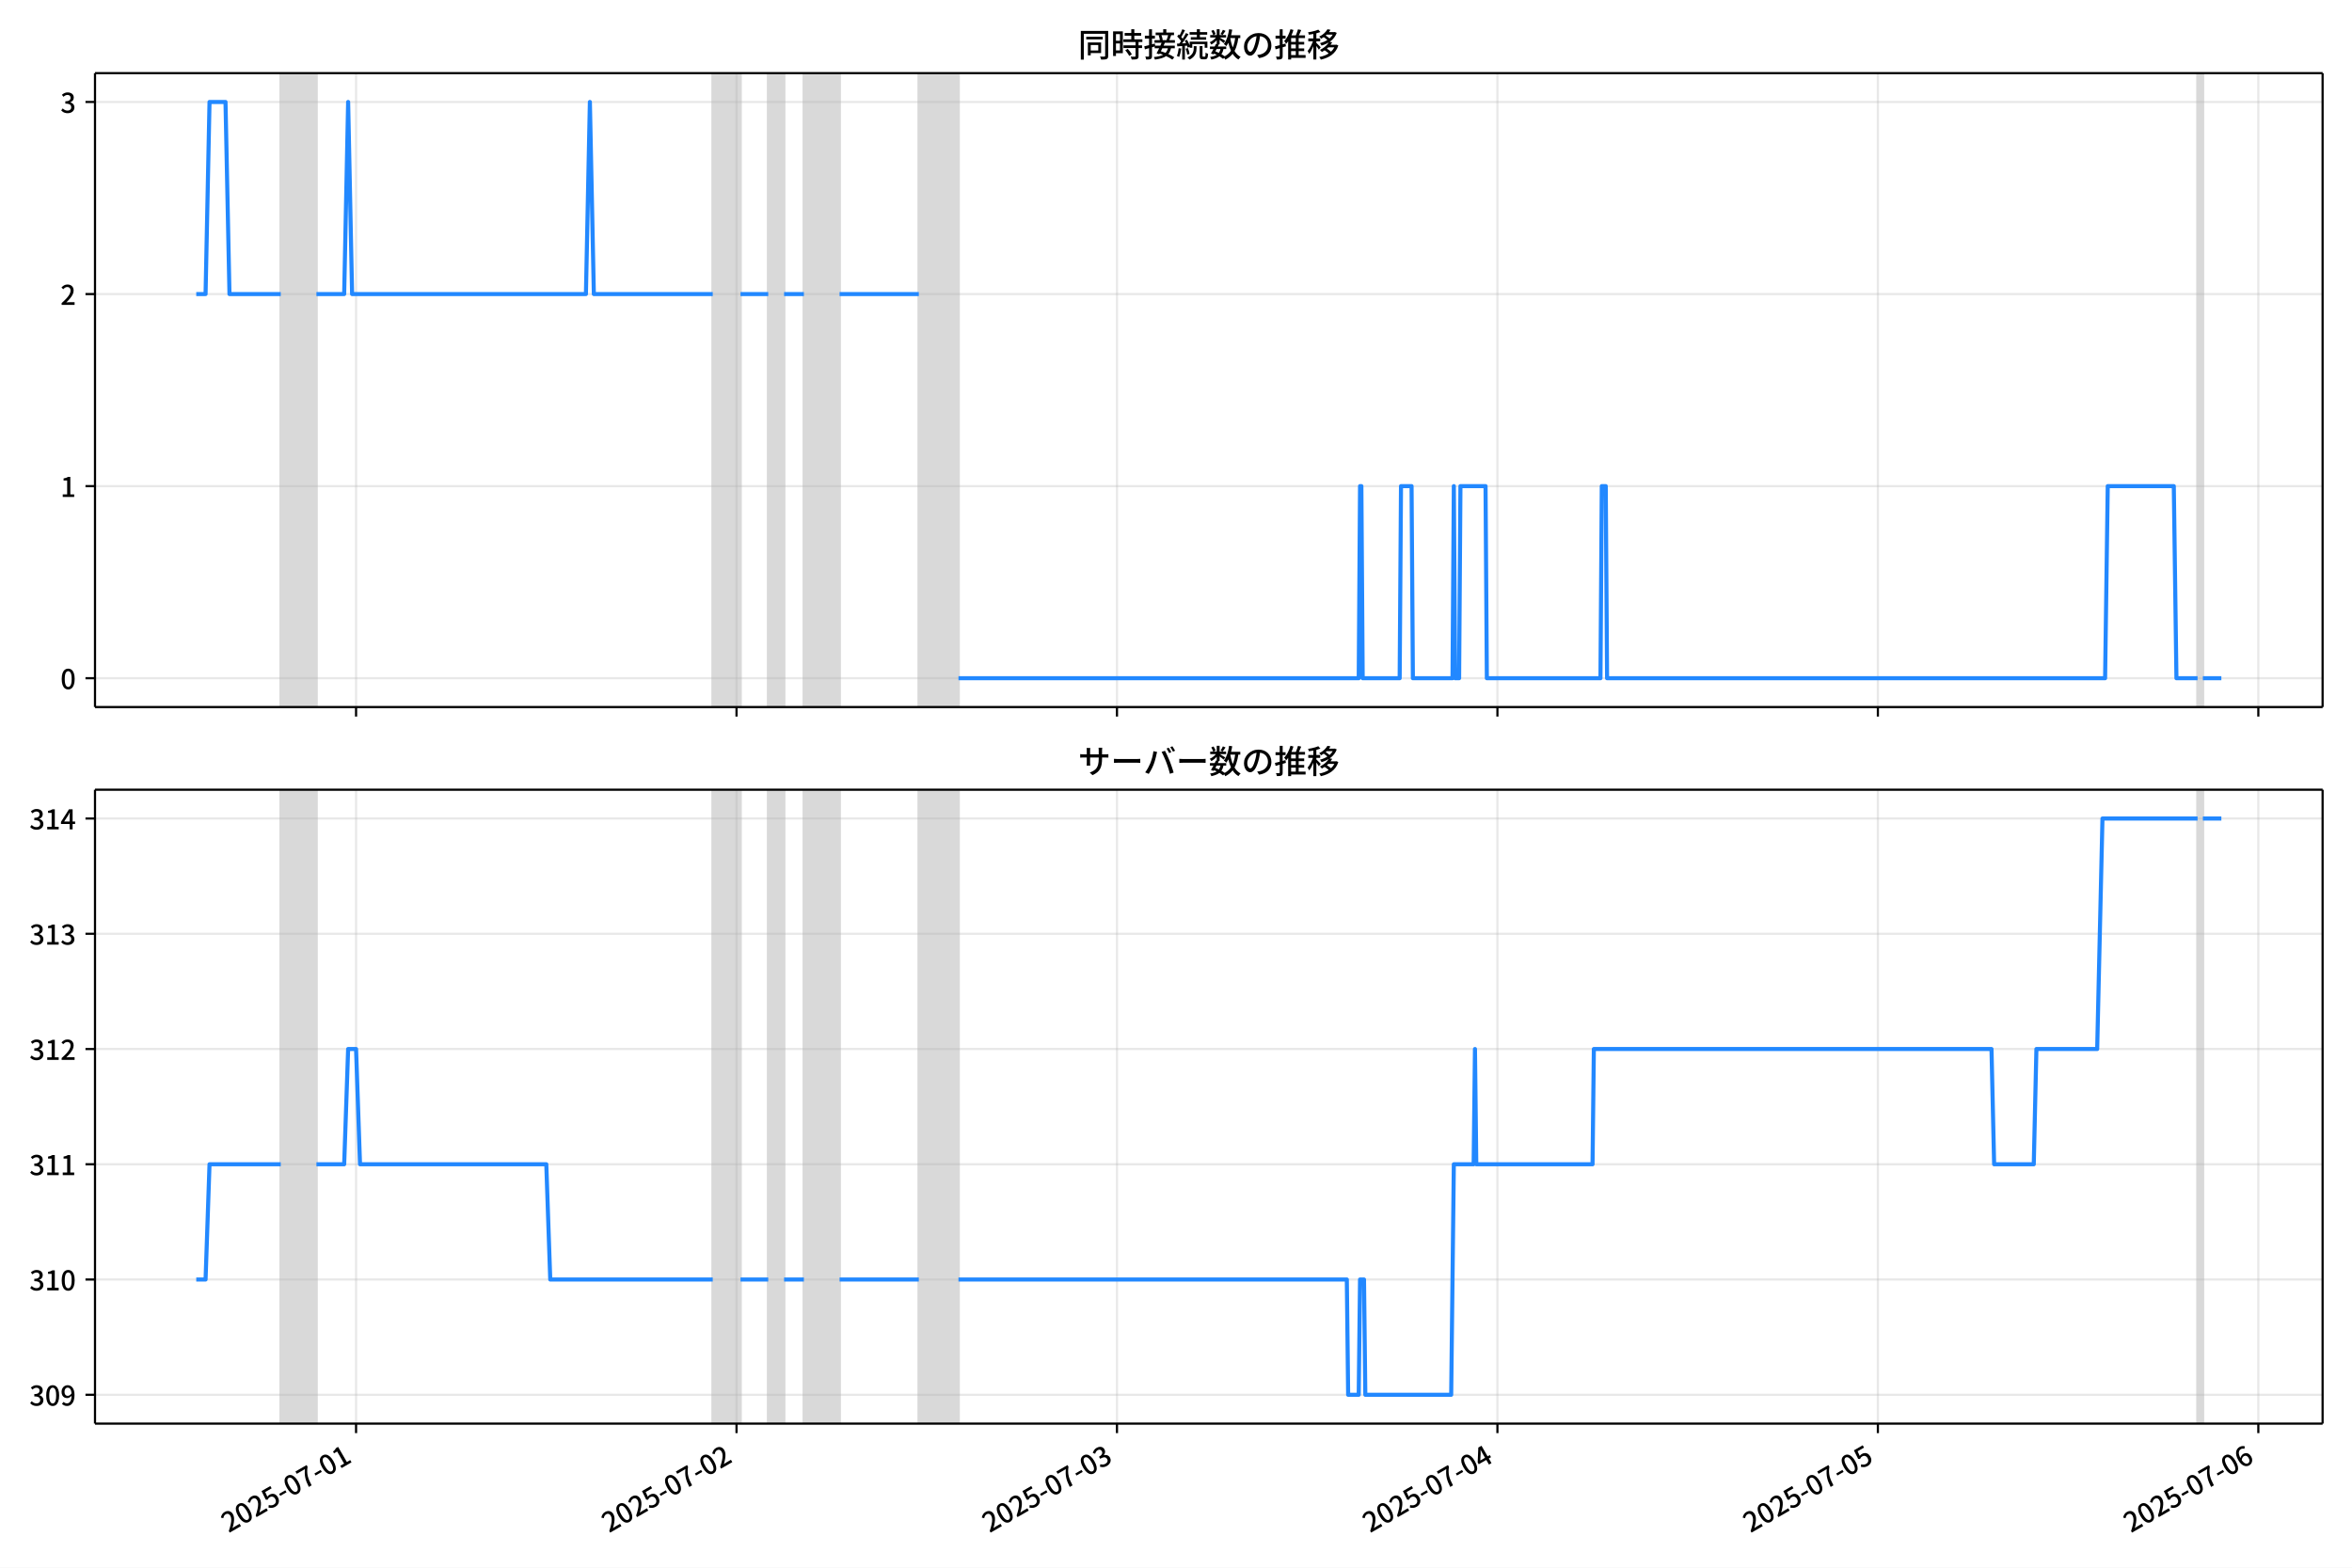
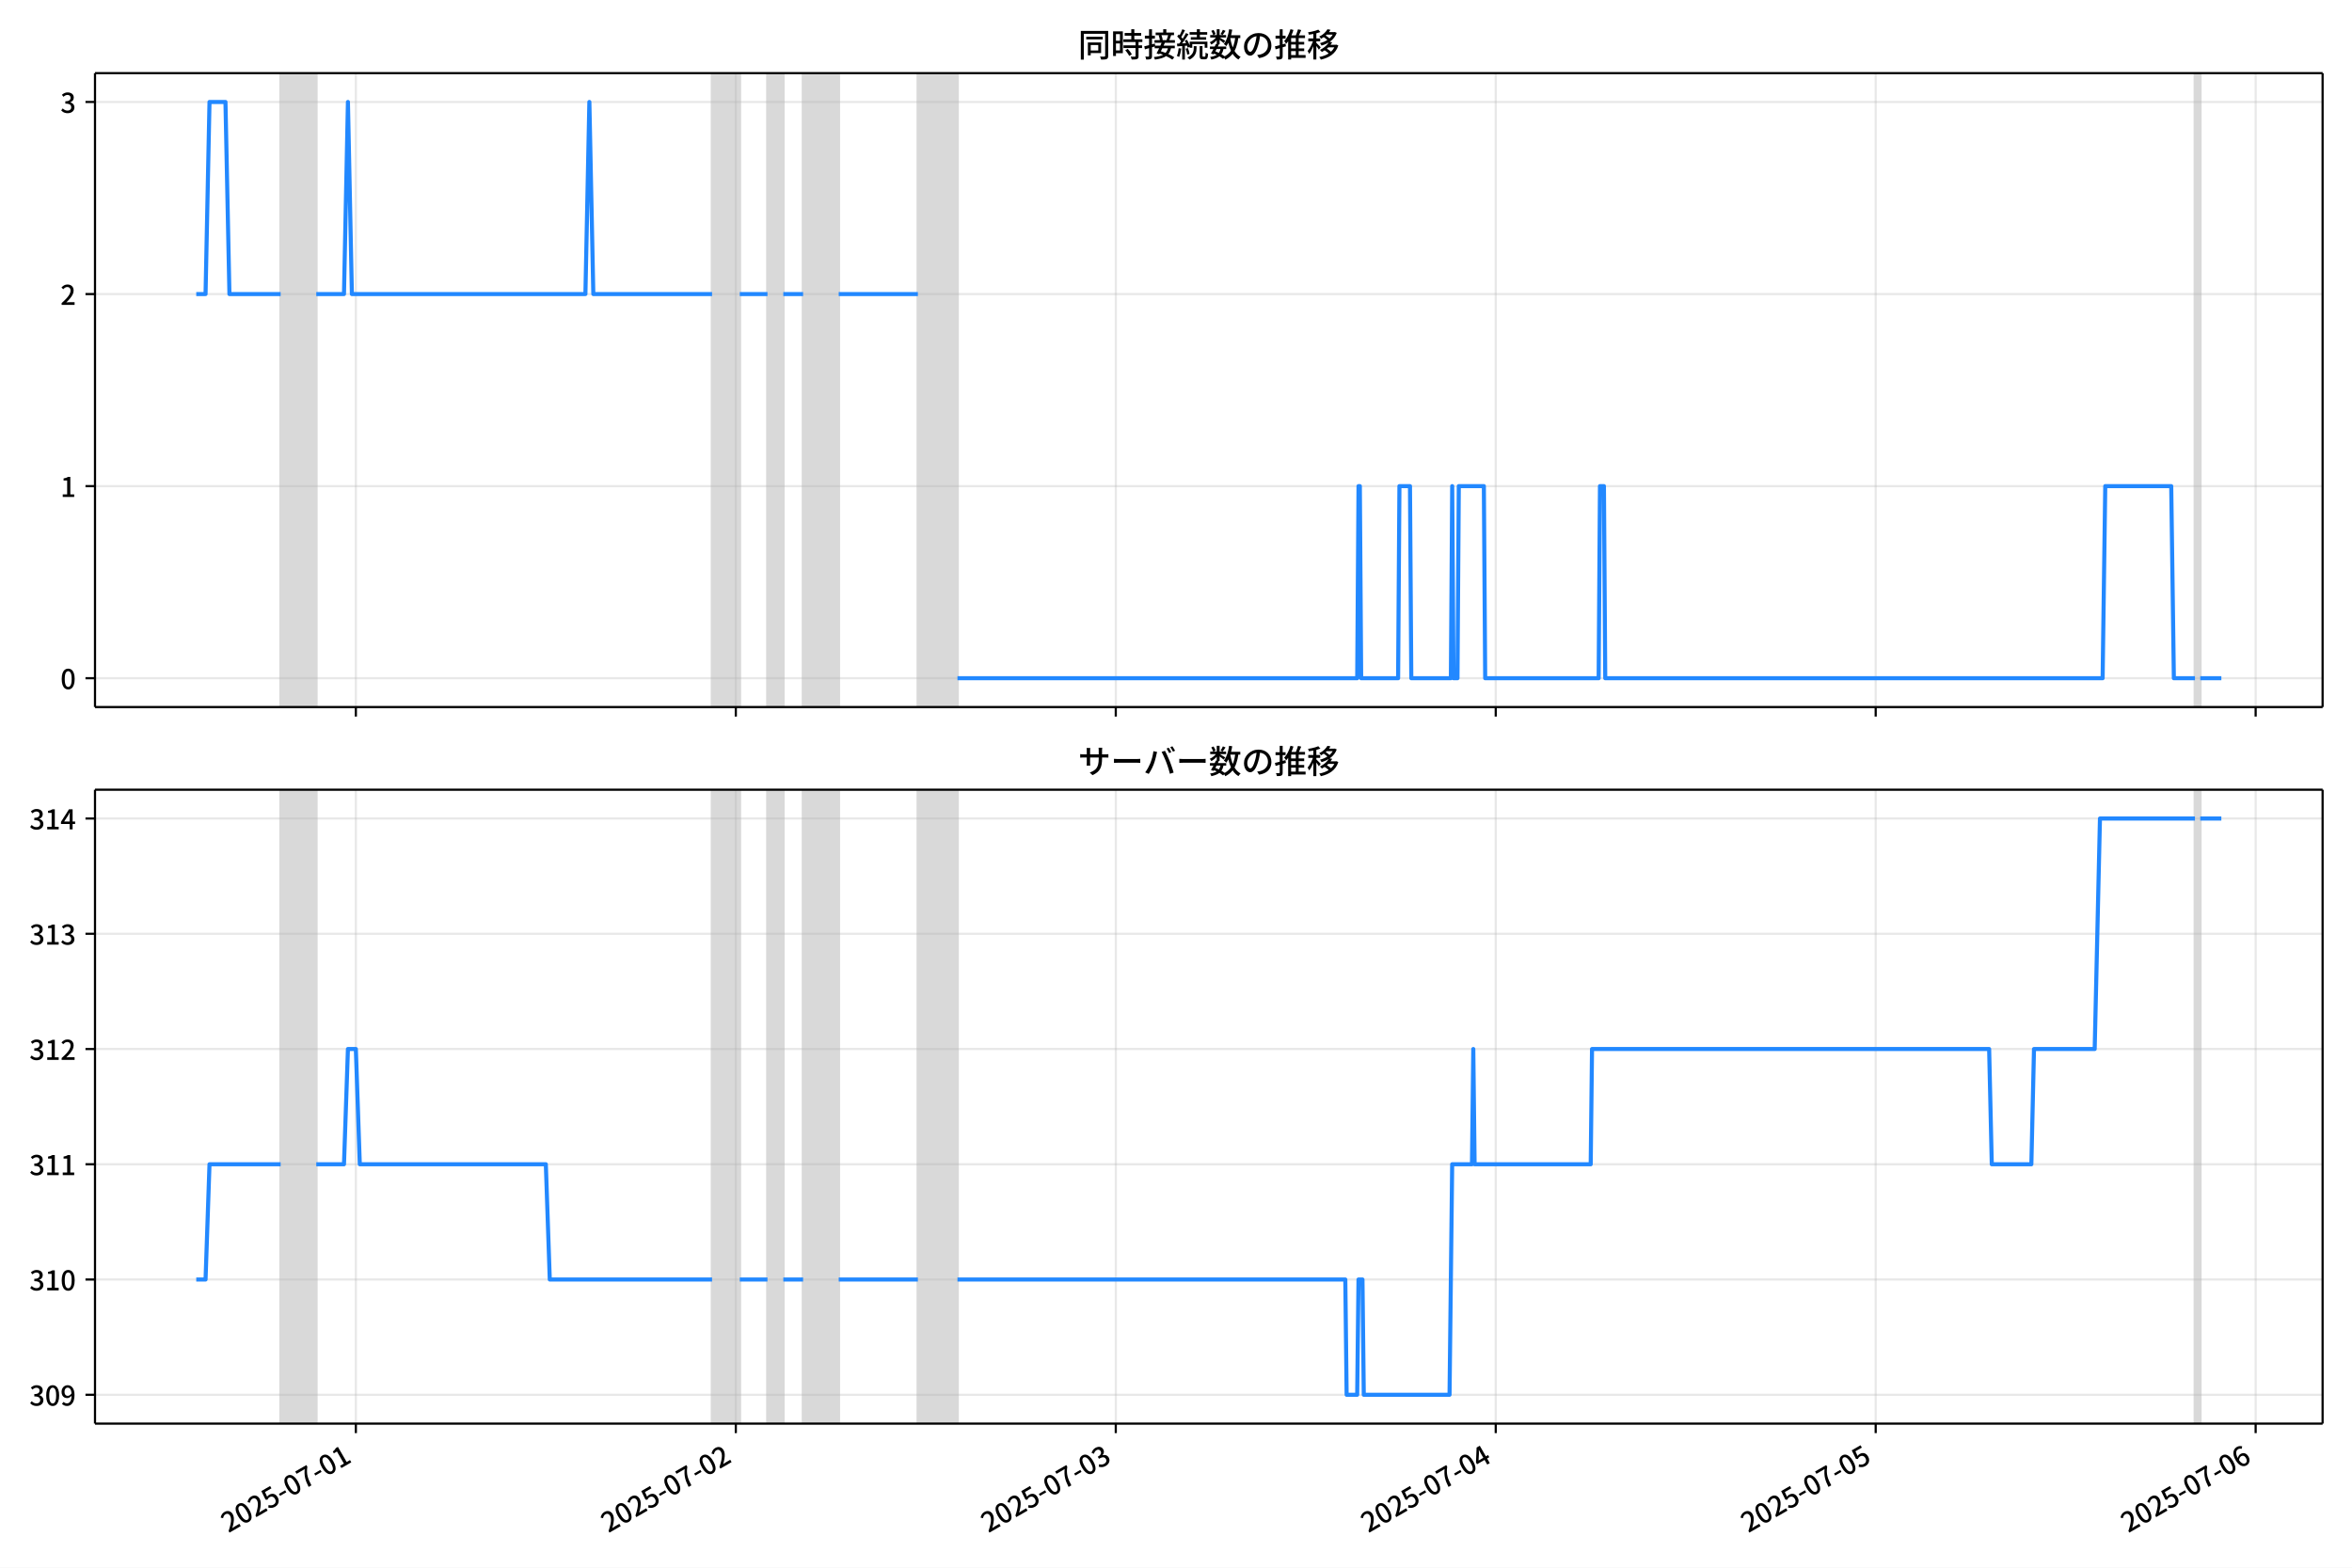
<svg xmlns="http://www.w3.org/2000/svg" xmlns:xlink="http://www.w3.org/1999/xlink" version="1.1" viewBox="0 0 864 576">
  <defs>
    <style type="text/css">*{stroke-linejoin: round; stroke-linecap: butt}</style>
  </defs>
  <g id="z">
    <g id="aa">
      <path d="m0 576h864v-576h-864z" fill="#fff" />
    </g>
    <g id="ab">
      <g id="ac">
        <path d="m34.9 259.78h818.3v-232.9h-818.3z" fill="#fff" />
      </g>
      <g id="ad">
-         <path d="m103.14 259.78h13.102v-232.9h-13.102z" clip-path="url(#c)" fill="#808080" opacity=".3" stroke="#808080" />
+         <path d="m103.1 259.78h13.085v-232.9h-13.085z" clip-path="url(#c)" fill="#808080" opacity=".3" stroke="#808080" />
      </g>
      <g id="ae">
-         <path d="m261.82 259.78h10.191v-232.9h-10.191z" clip-path="url(#c)" fill="#808080" opacity=".3" stroke="#808080" />
+         <path d="m261.58 259.78h10.177v-232.9h-10.177z" clip-path="url(#c)" fill="#808080" opacity=".3" stroke="#808080" />
      </g>
      <g id="af">
-         <path d="m282.2 259.78h5.823v-232.9h-5.823z" clip-path="url(#c)" fill="#808080" opacity=".3" stroke="#808080" />
+         <path d="m281.93 259.78h5.816v-232.9h-5.816z" clip-path="url(#c)" fill="#808080" opacity=".3" stroke="#808080" />
      </g>
      <g id="ag">
-         <path d="m295.31 259.78h13.102v-232.9h-13.102z" clip-path="url(#c)" fill="#808080" opacity=".3" stroke="#808080" />
+         <path d="m295.02 259.78h13.085v-232.9h-13.085z" clip-path="url(#c)" fill="#808080" opacity=".3" stroke="#808080" />
      </g>
      <g id="ah">
-         <path d="m337.53 259.78h14.558v-232.9h-14.558z" clip-path="url(#c)" fill="#808080" opacity=".3" stroke="#808080" />
+         <path d="m337.18 259.78h14.539v-232.9h-14.539z" clip-path="url(#c)" fill="#808080" opacity=".3" stroke="#808080" />
      </g>
      <g id="ai">
-         <path d="m807.27 259.78h1.941v-232.9h-1.941z" clip-path="url(#c)" fill="#808080" opacity=".3" stroke="#808080" />
+         <path d="m806.31 259.78h1.939v-232.9h-1.939z" clip-path="url(#c)" fill="#808080" opacity=".3" stroke="#808080" />
      </g>
      <g id="aj">
        <g id="ak">
          <g id="al">
-             <path d="m130.8 259.78v-232.9" clip-path="url(#c)" fill="none" stroke="#b0b0b0" stroke-linecap="square" stroke-opacity=".3" stroke-width=".8" />
+             <path d="m130.72 259.78v-232.9" clip-path="url(#c)" fill="none" stroke="#b0b0b0" stroke-linecap="square" stroke-opacity=".3" stroke-width=".8" />
          </g>
          <g id="am">
            <defs>
              <path id="e" d="m0 0v3.5" stroke="#000" stroke-width=".8" />
            </defs>
-             <use x="130.799" y="259.778" stroke="#000000" stroke-width=".8" xlink:href="#e" />
+             <use x="130.722" y="259.778" stroke="#000000" stroke-width=".8" xlink:href="#e" />
          </g>
        </g>
        <g id="an">
          <g id="ao">
-             <path d="m270.56 259.78v-232.9" clip-path="url(#c)" fill="none" stroke="#b0b0b0" stroke-linecap="square" stroke-opacity=".3" stroke-width=".8" />
+             <path d="m270.3 259.78v-232.9" clip-path="url(#c)" fill="none" stroke="#b0b0b0" stroke-linecap="square" stroke-opacity=".3" stroke-width=".8" />
          </g>
          <g id="ap">
-             <use x="270.558" y="259.778" stroke="#000000" stroke-width=".8" xlink:href="#e" />
+             <use x="270.299" y="259.778" stroke="#000000" stroke-width=".8" xlink:href="#e" />
          </g>
        </g>
        <g id="aq">
          <g id="ar">
-             <path d="m410.32 259.78v-232.9" clip-path="url(#c)" fill="none" stroke="#b0b0b0" stroke-linecap="square" stroke-opacity=".3" stroke-width=".8" />
+             <path d="m409.88 259.78v-232.9" clip-path="url(#c)" fill="none" stroke="#b0b0b0" stroke-linecap="square" stroke-opacity=".3" stroke-width=".8" />
          </g>
          <g id="as">
-             <use x="410.316" y="259.778" stroke="#000000" stroke-width=".8" xlink:href="#e" />
+             <use x="409.876" y="259.778" stroke="#000000" stroke-width=".8" xlink:href="#e" />
          </g>
        </g>
        <g id="at">
          <g id="au">
-             <path d="m550.07 259.78v-232.9" clip-path="url(#c)" fill="none" stroke="#b0b0b0" stroke-linecap="square" stroke-opacity=".3" stroke-width=".8" />
+             <path d="m549.45 259.78v-232.9" clip-path="url(#c)" fill="none" stroke="#b0b0b0" stroke-linecap="square" stroke-opacity=".3" stroke-width=".8" />
          </g>
          <g id="av">
-             <use x="550.075" y="259.778" stroke="#000000" stroke-width=".8" xlink:href="#e" />
+             <use x="549.452" y="259.778" stroke="#000000" stroke-width=".8" xlink:href="#e" />
          </g>
        </g>
        <g id="aw">
          <g id="ax">
-             <path d="m689.83 259.78v-232.9" clip-path="url(#c)" fill="none" stroke="#b0b0b0" stroke-linecap="square" stroke-opacity=".3" stroke-width=".8" />
+             <path d="m689.03 259.78v-232.9" clip-path="url(#c)" fill="none" stroke="#b0b0b0" stroke-linecap="square" stroke-opacity=".3" stroke-width=".8" />
          </g>
          <g id="ay">
-             <use x="689.834" y="259.778" stroke="#000000" stroke-width=".8" xlink:href="#e" />
+             <use x="689.029" y="259.778" stroke="#000000" stroke-width=".8" xlink:href="#e" />
          </g>
        </g>
        <g id="az">
          <g id="ba">
-             <path d="m829.59 259.78v-232.9" clip-path="url(#c)" fill="none" stroke="#b0b0b0" stroke-linecap="square" stroke-opacity=".3" stroke-width=".8" />
+             <path d="m828.61 259.78v-232.9" clip-path="url(#c)" fill="none" stroke="#b0b0b0" stroke-linecap="square" stroke-opacity=".3" stroke-width=".8" />
          </g>
          <g id="bb">
-             <use x="829.592" y="259.778" stroke="#000000" stroke-width=".8" xlink:href="#e" />
+             <use x="828.605" y="259.778" stroke="#000000" stroke-width=".8" xlink:href="#e" />
          </g>
        </g>
      </g>
      <g id="bc">
        <g id="bd">
          <g id="be">
            <path d="m34.9 249.19h818.3" clip-path="url(#c)" fill="none" stroke="#b0b0b0" stroke-linecap="square" stroke-opacity=".3" stroke-width=".8" />
          </g>
          <g id="bf">
            <defs>
              <path id="g" d="m0 0h-3.5" stroke="#000" stroke-width=".8" />
            </defs>
            <use x="34.9" y="249.191" stroke="#000000" stroke-width=".8" xlink:href="#g" />
          </g>
          <g id="bg">
            <g transform="translate(22.2 253.18) scale(.1 -.1)">
              <defs>
                <path id="a" transform="scale(.015625)" d="m1830-90q-460 0-806 275-346 276-535 823-188 547-188 1366 0 820 188 1357 189 538 535 803 346 266 806 266 461 0 800-269 340-269 528-803 189-534 189-1354 0-819-189-1366-188-547-528-823-339-275-800-275zm0 589q237 0 422 185 186 186 288 599 103 413 103 1091 0 679-103 1082-102 403-288 582-185 180-422 180-236 0-422-180-186-179-292-582-105-403-105-1082 0-678 105-1091 106-413 292-599 186-185 422-185z" />
              </defs>
              <use xlink:href="#a" />
            </g>
          </g>
        </g>
        <g id="bh">
          <g id="bi">
            <path d="m34.9 178.62h818.3" clip-path="url(#c)" fill="none" stroke="#b0b0b0" stroke-linecap="square" stroke-opacity=".3" stroke-width=".8" />
          </g>
          <g id="bj">
            <use x="34.9" y="178.616" stroke="#000000" stroke-width=".8" xlink:href="#g" />
          </g>
          <g id="bk">
            <g transform="translate(22.2 182.6) scale(.1 -.1)">
              <defs>
                <path id="i" transform="scale(.015625)" d="m544 0v608h1037v3277h-845v467q333 58 579 147 247 90 451 218h557v-4109h915v-608h-2694z" />
              </defs>
              <use xlink:href="#i" />
            </g>
          </g>
        </g>
        <g id="bl">
          <g id="bm">
            <path d="m34.9 108.04h818.3" clip-path="url(#c)" fill="none" stroke="#b0b0b0" stroke-linecap="square" stroke-opacity=".3" stroke-width=".8" />
          </g>
          <g id="bn">
            <use x="34.9" y="108.041" stroke="#000000" stroke-width=".8" xlink:href="#g" />
          </g>
          <g id="bo">
            <g transform="translate(22.2 112.03) scale(.1 -.1)">
              <defs>
                <path id="d" transform="scale(.015625)" d="m282 0v429q697 621 1164 1136 468 515 701 956 234 442 234 826 0 256-87 451-86 196-262 301-176 106-445 106-275 0-506-151-230-150-422-368l-416 410q301 333 637 518 336 186 803 186 429 0 749-176t496-493 176-745q0-455-224-919t-615-935q-390-470-889-950 186 20 394 36t374 16h1184v-634h-3046z" />
              </defs>
              <use xlink:href="#d" />
            </g>
          </g>
        </g>
        <g id="bp">
          <g id="bq">
            <path d="m34.9 37.466h818.3" clip-path="url(#c)" fill="none" stroke="#b0b0b0" stroke-linecap="square" stroke-opacity=".3" stroke-width=".8" />
          </g>
          <g id="br">
            <use x="34.9" y="37.466" stroke="#000000" stroke-width=".8" xlink:href="#g" />
          </g>
          <g id="bs">
            <g transform="translate(22.2 41.451) scale(.1 -.1)">
              <defs>
                <path id="h" transform="scale(.015625)" d="m1715-90q-371 0-656 90t-503 240q-217 150-377 323l359 474q211-205 479-359 269-153 634-153 269 0 467 92 199 93 311 266t112 423q0 256-125 451t-429 300q-304 106-835 106v551q467 0 732 105 266 106 384 291 119 186 119 423 0 307-192 489-192 183-531 183-269 0-503-119-233-118-438-316l-384 460q282 256 614 413 333 157 737 157 422 0 748-144 327-144 512-413 186-269 186-659 0-403-221-685-221-281-592-422v-26q269-70 490-227t349-400 128-557q0-422-215-726-214-304-573-468-358-163-787-163z" />
              </defs>
              <use xlink:href="#h" />
            </g>
          </g>
        </g>
      </g>
      <g id="bt">
-         <path d="m72.095 108.04h3.418l1.453-70.575h5.872l1.459 70.575h18.842m13.102 0h10.191l1.456-70.575 1.456 70.575h85.893l1.456-70.575 1.456 70.575h43.675m10.191 0h10.191m5.823 0h7.279m13.102 0h29.116m14.558 141.15h147.04l.485-70.575h.485l.485 70.575h13.588l.485-70.575h3.882l.485 70.575h14.558l.485-70.575.485 70.575h1.456l.485-70.575h9.22l.485 70.575h41.733l.485-70.575h1.456l.485 70.575h182.95l.971-70.575h24.264l.971 70.575h7.764m1.941 0h6.794v0" clip-path="url(#c)" fill="none" stroke="#28f" stroke-linecap="square" stroke-width="1.5" />
+         <path d="m72.095 108.04h3.413l1.451-70.575h5.864l1.457 70.575h18.817m13.085 0h10.177l1.454-70.575 1.454 70.575h85.781l1.454-70.575 1.454 70.575h43.618m10.177 0h10.177m5.816 0h7.27m13.085 0h29.078m14.539 141.15h146.85l.485-70.575h.485l.485 70.575h13.57l.485-70.575h3.877l.485 70.575h14.539l.485-70.575.485 70.575h1.454l.485-70.575h9.208l.485 70.575h41.679l.485-70.575h1.454l.485 70.575h182.71l.969-70.575h24.232l.969 70.575h7.754m1.939 0h7.754v0" clip-path="url(#c)" fill="none" stroke="#28f" stroke-linecap="square" stroke-width="1.5" />
      </g>
      <g id="bu">
        <path d="m34.9 259.78v-232.9" fill="none" stroke="#000" stroke-linecap="square" stroke-width=".8" />
      </g>
      <g id="bv">
        <path d="m853.2 259.78v-232.9" fill="none" stroke="#000" stroke-linecap="square" stroke-width=".8" />
      </g>
      <g id="bw">
        <path d="m34.9 259.78h818.3" fill="none" stroke="#000" stroke-linecap="square" stroke-width=".8" />
      </g>
      <g id="bx">
        <path d="m34.9 26.88h818.3" fill="none" stroke="#000" stroke-linecap="square" stroke-width=".8" />
      </g>
      <g id="by">
        <g transform="translate(396.05 20.88) scale(.12 -.12)">
          <defs>
            <path id="u" transform="scale(.015625)" d="m1587 3936h3232v-518h-3232v518zm320-1114h557v-2534h-557v2534zm301 0h2291v-2086h-2291v512h1734v1069h-1734v505zm-1683 2260h5113v-570h-4524v-5056h-589v5626zm4768 0h595v-4896q0-250-67-397t-227-218q-160-77-426-96t-675-19q-13 83-45 192t-77 218q-45 108-89 185 281-13 527-13 247 0 330 0 83 7 118 42 36 35 36 112v4890z" />
            <path id="s" transform="scale(.015625)" d="m2714 4672h3238v-525h-3238v525zm-244-1235h3712v-538h-3712v538zm20-1184h3635v-531h-3635v531zm1523 3155h595v-2310h-595v2310zm832-2451h589v-2823q0-230-61-364-61-135-227-199-167-70-423-86t-633-16q-20 121-78 285-57 163-121 284 275-6 509-9t310-3q77 6 106 28 29 23 29 93v2810zm-2023-1677 487 282q153-160 313-352t294-381q135-189 206-343l-519-313q-64 153-189 348-124 196-278 394-154 199-314 365zm-2086 3718h1619v-4281h-1619v544h1056v3187h-1056v550zm32-1843h1293v-537h-1293v537zm-320 1843h563v-4832h-563v4832z" />
            <path id="t" transform="scale(.015625)" d="m3866 5408h614v-870h-614v870zm-1479-653h3597v-518h-3597v518zm-230-1485h4e3v-518h-4e3v518zm825 922 519 102q64-160 121-342 58-182 96-352 39-170 45-304l-544-128q-6 134-42 313-35 180-83 365-48 186-112 346zm1856 109 589-71q-96-275-202-557-105-281-195-486l-518 77q58 147 122 329 64 183 118 372t86 336zm-2643-2106h3943v-518h-3943v518zm1408 685 602-115q-167-371-362-784t-390-797-362-685l-525 179q160 288 346 666t368 784 323 752zm-659-2157 358 403q352-102 733-240 381-137 752-304 371-166 697-336 327-169 558-329l-384-461q-218 160-532 336-313 176-685 345-371 170-755 323-384 154-742 263zm1894 1114 583-71q-122-550-353-944-230-393-604-662t-922-435q-547-167-1296-269-25 128-93 269-67 141-137 230 678 64 1168 192t819 349q330 221 531 550 202 330 304 791zm-4684 217q396 90 953 240 557 151 1120 311l77-544q-525-154-1053-311-528-156-963-284l-134 588zm121 2093h1965v-563h-1965v563zm819 1248h576v-5229q0-236-51-374t-192-208q-141-77-355-99-214-23-541-16-13 115-64 288t-109 294q205-6 381-6t234 0q64 0 92 28 29 29 29 93v5229z" />
            <path id="r" transform="scale(.015625)" d="m4058 5408h595v-1798h-595v1798zm-1415-563h3443v-499h-3443v499zm231-992h3008v-499h-3008v499zm-224-877h3475v-1203h-531v729h-2432v-729h-512v1203zm1964-877h551v-1881q0-122 22-157 23-35 106-35 25 0 92 0 68 0 135 0t99 0q51 0 83 54t45 224 19 515q90-70 234-131t259-93q-19-429-83-662-64-234-183-326-118-93-316-93-39 0-103 0t-134 0-138 0q-67 0-99 0-237 0-365 64t-176 218q-48 153-48 422v1881zm-1164-6h550v-455q0-243-48-528-48-284-186-579-137-294-409-572-272-279-727-503-70 90-192 208-121 118-230 195 416 205 665 438 250 234 371 474 122 240 164 467 42 228 42 413v442zm-2240 3309 524-192q-121-244-259-503-137-259-275-496t-259-416l-410 173q122 186 246 438 125 253 240 515 116 263 193 481zm716-743 500-230q-224-359-496-756-272-396-548-764-275-368-518-650l-358 205q179 211 377 483 199 272 387 569 189 298 358 592 170 295 298 551zm-1721-665 307 403q166-154 339-340 173-185 320-364t224-327l-326-460q-77 160-218 348-141 189-314 384-172 196-332 356zm1485-832 435 179q128-211 249-458 122-246 215-474 93-227 137-412l-473-211q-32 185-119 422-86 237-201 486-115 250-243 468zm-1530-583q422 26 998 54 576 29 1184 68l7-499q-570-45-1127-84-556-38-992-70l-70 531zm1702-992 436 135q121-276 214-596t118-556l-454-148q-26 237-112 563-86 327-202 602zm-1363 109 499-83q-57-455-163-897-105-441-253-748-51 32-134 73-83 42-170 83-86 42-144 62 148 294 234 697t131 813zm691 627h525v-2861h-525v2861z" />
            <path id="m" transform="scale(.015625)" d="m224 2022h3187v-499h-3187v499zm51 2247h3111v-487h-3111v487zm1127-1735 563-121q-154-320-333-672t-352-679q-173-326-326-582l-532 173q148 243 324 566t345 669q170 346 311 646zm934-832 563-64q-89-480-262-838t-461-614-701-432-976-298q-25 128-99 269t-157 237q659 102 1085 303 426 202 666 554t342 883zm422 3597 519-211q-147-218-298-436-150-217-278-377l-403 186q121 173 252 413 132 240 208 425zm-1203 109h563v-2957h-563v2957zm-1075-320 448 186q134-192 246-420 112-227 157-393l-467-211q-38 172-147 406t-237 432zm1094-1050 397-236q-160-263-400-529-240-265-519-489-278-224-553-378-51 103-141 237-89 135-179 218 269 109 534 294 266 186 493 416 228 231 368 467zm487-204q83-45 246-145 163-99 352-211t346-211 221-150l-327-423q-83 77-230 198-147 122-317 253-170 132-327 250-156 119-259 189l295 250zm1798 396h2311v-556h-2311v556zm115 1178 615-90q-103-640-263-1235t-384-1101q-224-505-512-889-44 57-134 134t-186 157-166 125q275 339 473 796 199 458 340 995 141 538 217 1108zm1223-1510 614-58q-147-1101-445-1940-297-838-813-1443-515-604-1321-1014-26 71-90 177-64 105-134 208-70 102-128 159 742 346 1212 880 471 535 730 1290 260 755 375 1741zm-1005-135q134-851 387-1597 253-745 659-1305 407-560 1002-874-70-57-154-150-83-93-154-189-70-96-121-179-633 371-1056 988-422 618-688 1434-265 816-425 1783l550 89zm-3309-3065 327 416q377-148 754-330 378-182 701-378 324-195 548-368l-416-435q-211 179-519 378-307 198-666 383-358 186-729 334z" />
            <path id="q" transform="scale(.015625)" d="m3686 4378q-64-493-163-1041-99-547-265-1084-192-653-432-1104t-522-688-595-237q-320 0-596 221-275 221-448 621-172 400-172 931 0 537 220 1017 221 480 611 851 391 372 909 583 519 211 1121 211 576 0 1040-186 464-185 793-515 330-329 502-771 173-441 173-941 0-672-278-1194-278-521-816-851-538-329-1318-444l-378 601q166 20 307 42t263 48q307 70 585 217 279 148 496 375 218 227 342 534 125 308 125 692t-122 713q-121 330-358 573-236 243-582 380-346 138-781 138-525 0-935-186-409-185-694-489-284-304-432-656-147-352-147-678 0-365 89-605 90-240 224-355 135-115 276-115t288 144 297 457q151 314 298 800 147 461 246 982 100 522 145 1021l684-12z" />
            <path id="n" transform="scale(.015625)" d="m2995 2925h2893v-519h-2893v519zm0-1280h2893v-519h-2893v519zm-64-1299h3232v-557h-3232v557zm1312 3577h563v-3763h-563v3763zm429 1466 634-141q-154-390-340-794-185-403-339-684l-512 140q103 199 208 458 106 259 195 528 90 269 154 493zm-1472 25 582-147q-153-518-371-1018-217-499-483-931t-573-758q-38 64-109 160-70 96-147 198-77 103-141 160 416 416 733 1034t509 1302zm128-1203h2720v-537h-2720v-4205h-582v4422l313 320h269zm-3174-2157q396 90 953 240 557 151 1120 311l77-544q-525-154-1053-311-528-156-963-284l-134 588zm121 2093h1965v-563h-1965v563zm819 1248h576v-5229q0-236-51-374t-192-208q-141-77-355-99-214-23-541-16-13 115-64 288t-109 294q205-6 381-6t234 0q64 0 92 28 29 29 29 93v5229z" />
            <path id="l" transform="scale(.015625)" d="m4051 5402 595-109q-281-493-729-941t-1107-806q-39 64-106 144t-141 153q-73 74-137 119 608 288 1011 678t614 762zm-77-557h1511v-493h-1863l352 493zm1293 0h109l109 25 384-179q-192-505-496-905t-695-701q-390-301-845-519-454-217-947-358-44 109-137 253t-176 227q448 109 867 294 419 186 777 445 359 259 631 592t419 730v96zm-1990-954 377 307q167-96 336-218 170-121 320-249 151-128 247-237l-397-332q-90 108-237 236t-317 259q-169 132-329 234zm1107-934 595-109q-307-538-803-1031-496-492-1232-876-38 64-102 144t-138 156q-74 77-138 116 455 217 807 483t604 554q253 288 407 563zm-90-589h1460v-506h-1818l358 506zm1268 0h121l109 26 384-167q-192-614-531-1075t-787-794q-448-332-983-553-534-221-1129-355-45 115-132 269-86 153-176 249 551 96 1043 285 493 189 903 473 410 285 714 669t464 883v90zm-2132-1056 410 339q186-102 384-237 198-134 371-275t282-269l-435-371q-103 128-270 272-166 144-361 288t-381 253zm-2150 3533h589v-5376h-589v5376zm-992-1242h2336v-569h-2336v569zm1024-224 365-160q-96-339-231-707-134-368-291-727-157-358-336-672-179-313-365-537-44 128-134 291t-160 272q173 192 339 457 167 266 323 570 157 304 282 618t208 595zm941 1946 416-467q-314-122-695-221-380-99-784-173-403-74-780-131-20 102-71 236-51 135-102 231 358 58 732 138 375 80 711 179t573 208zm-397-2579q58-45 179-170 122-125 266-266 144-140 259-265t160-183l-352-473q-58 102-157 255-99 154-218 317-118 164-227 311-108 147-185 237l275 237z" />
          </defs>
          <use xlink:href="#u" />
          <use transform="translate(100)" xlink:href="#s" />
          <use transform="translate(200)" xlink:href="#t" />
          <use transform="translate(300)" xlink:href="#r" />
          <use transform="translate(400)" xlink:href="#m" />
          <use transform="translate(500)" xlink:href="#q" />
          <use transform="translate(600)" xlink:href="#n" />
          <use transform="translate(700)" xlink:href="#l" />
        </g>
      </g>
    </g>
    <g id="bz">
      <g id="ca">
        <path d="m34.9 523.06h818.3v-232.9h-818.3z" fill="#fff" />
      </g>
      <g id="cb">
-         <path d="m103.14 523.06h13.102v-232.9h-13.102z" clip-path="url(#b)" fill="#808080" opacity=".3" stroke="#808080" />
+         <path d="m103.1 523.06h13.085v-232.9h-13.085z" clip-path="url(#b)" fill="#808080" opacity=".3" stroke="#808080" />
      </g>
      <g id="cc">
-         <path d="m261.82 523.06h10.191v-232.9h-10.191z" clip-path="url(#b)" fill="#808080" opacity=".3" stroke="#808080" />
+         <path d="m261.58 523.06h10.177v-232.9h-10.177z" clip-path="url(#b)" fill="#808080" opacity=".3" stroke="#808080" />
      </g>
      <g id="cd">
-         <path d="m282.2 523.06h5.823v-232.9h-5.823z" clip-path="url(#b)" fill="#808080" opacity=".3" stroke="#808080" />
+         <path d="m281.93 523.06h5.816v-232.9h-5.816z" clip-path="url(#b)" fill="#808080" opacity=".3" stroke="#808080" />
      </g>
      <g id="ce">
-         <path d="m295.31 523.06h13.102v-232.9h-13.102z" clip-path="url(#b)" fill="#808080" opacity=".3" stroke="#808080" />
+         <path d="m295.02 523.06h13.085v-232.9h-13.085z" clip-path="url(#b)" fill="#808080" opacity=".3" stroke="#808080" />
      </g>
      <g id="cf">
-         <path d="m337.53 523.06h14.558v-232.9h-14.558z" clip-path="url(#b)" fill="#808080" opacity=".3" stroke="#808080" />
+         <path d="m337.18 523.06h14.539v-232.9h-14.539z" clip-path="url(#b)" fill="#808080" opacity=".3" stroke="#808080" />
      </g>
      <g id="cg">
-         <path d="m807.27 523.06h1.941v-232.9h-1.941z" clip-path="url(#b)" fill="#808080" opacity=".3" stroke="#808080" />
+         <path d="m806.31 523.06h1.939v-232.9h-1.939z" clip-path="url(#b)" fill="#808080" opacity=".3" stroke="#808080" />
      </g>
      <g id="ch">
        <g id="ci">
          <g id="cj">
-             <path d="m130.8 523.06v-232.9" clip-path="url(#b)" fill="none" stroke="#b0b0b0" stroke-linecap="square" stroke-opacity=".3" stroke-width=".8" />
+             <path d="m130.72 523.06v-232.9" clip-path="url(#b)" fill="none" stroke="#b0b0b0" stroke-linecap="square" stroke-opacity=".3" stroke-width=".8" />
          </g>
          <g id="ck">
-             <use x="130.799" y="523.055" stroke="#000000" stroke-width=".8" xlink:href="#e" />
+             <use x="130.722" y="523.055" stroke="#000000" stroke-width=".8" xlink:href="#e" />
          </g>
          <g id="cl">
-             <g transform="translate(84.009 563.33) rotate(-30) scale(.1 -.1)">
+             <g transform="translate(83.933 563.33) rotate(-30) scale(.1 -.1)">
              <defs>
                <path id="j" transform="scale(.015625)" d="m1715-90q-365 0-653 90t-506 237q-217 147-383 307l352 480q134-134 294-246t361-183q202-70 452-70 262 0 473 118 212 119 333 346 122 227 122 541 0 460-247 716-246 256-649 256-224 0-384-64t-365-198l-365 237 141 2240h2387v-627h-1747l-109-1204q154 77 307 118 154 42 340 42 397 0 723-160t518-490q192-329 192-847 0-519-224-887t-586-560q-361-192-777-192z" />
                <path id="f" transform="scale(.015625)" d="m301 1536v544h1689v-544h-1689z" />
                <path id="k" transform="scale(.015625)" d="m1235 0q32 646 109 1187t224 1024 384 941 576 938h-2208v627h3027v-455q-409-512-665-989-256-476-397-969t-205-1053-90-1251h-755z" />
              </defs>
              <use xlink:href="#d" />
              <use transform="translate(57)" xlink:href="#a" />
              <use transform="translate(114)" xlink:href="#d" />
              <use transform="translate(171)" xlink:href="#j" />
              <use transform="translate(228)" xlink:href="#f" />
              <use transform="translate(263.7)" xlink:href="#a" />
              <use transform="translate(320.7)" xlink:href="#k" />
              <use transform="translate(377.7)" xlink:href="#f" />
              <use transform="translate(413.4)" xlink:href="#a" />
              <use transform="translate(470.4)" xlink:href="#i" />
            </g>
          </g>
        </g>
        <g id="cm">
          <g id="cn">
-             <path d="m270.56 523.06v-232.9" clip-path="url(#b)" fill="none" stroke="#b0b0b0" stroke-linecap="square" stroke-opacity=".3" stroke-width=".8" />
+             <path d="m270.3 523.06v-232.9" clip-path="url(#b)" fill="none" stroke="#b0b0b0" stroke-linecap="square" stroke-opacity=".3" stroke-width=".8" />
          </g>
          <g id="co">
-             <use x="270.558" y="523.055" stroke="#000000" stroke-width=".8" xlink:href="#e" />
+             <use x="270.299" y="523.055" stroke="#000000" stroke-width=".8" xlink:href="#e" />
          </g>
          <g id="cp">
-             <g transform="translate(223.77 563.33) rotate(-30) scale(.1 -.1)">
+             <g transform="translate(223.51 563.33) rotate(-30) scale(.1 -.1)">
              <use xlink:href="#d" />
              <use transform="translate(57)" xlink:href="#a" />
              <use transform="translate(114)" xlink:href="#d" />
              <use transform="translate(171)" xlink:href="#j" />
              <use transform="translate(228)" xlink:href="#f" />
              <use transform="translate(263.7)" xlink:href="#a" />
              <use transform="translate(320.7)" xlink:href="#k" />
              <use transform="translate(377.7)" xlink:href="#f" />
              <use transform="translate(413.4)" xlink:href="#a" />
              <use transform="translate(470.4)" xlink:href="#d" />
            </g>
          </g>
        </g>
        <g id="cq">
          <g id="cr">
-             <path d="m410.32 523.06v-232.9" clip-path="url(#b)" fill="none" stroke="#b0b0b0" stroke-linecap="square" stroke-opacity=".3" stroke-width=".8" />
+             <path d="m409.88 523.06v-232.9" clip-path="url(#b)" fill="none" stroke="#b0b0b0" stroke-linecap="square" stroke-opacity=".3" stroke-width=".8" />
          </g>
          <g id="cs">
-             <use x="410.316" y="523.055" stroke="#000000" stroke-width=".8" xlink:href="#e" />
+             <use x="409.876" y="523.055" stroke="#000000" stroke-width=".8" xlink:href="#e" />
          </g>
          <g id="ct">
-             <g transform="translate(363.53 563.33) rotate(-30) scale(.1 -.1)">
+             <g transform="translate(363.09 563.33) rotate(-30) scale(.1 -.1)">
              <use xlink:href="#d" />
              <use transform="translate(57)" xlink:href="#a" />
              <use transform="translate(114)" xlink:href="#d" />
              <use transform="translate(171)" xlink:href="#j" />
              <use transform="translate(228)" xlink:href="#f" />
              <use transform="translate(263.7)" xlink:href="#a" />
              <use transform="translate(320.7)" xlink:href="#k" />
              <use transform="translate(377.7)" xlink:href="#f" />
              <use transform="translate(413.4)" xlink:href="#a" />
              <use transform="translate(470.4)" xlink:href="#h" />
            </g>
          </g>
        </g>
        <g id="cu">
          <g id="cv">
-             <path d="m550.07 523.06v-232.9" clip-path="url(#b)" fill="none" stroke="#b0b0b0" stroke-linecap="square" stroke-opacity=".3" stroke-width=".8" />
+             <path d="m549.45 523.06v-232.9" clip-path="url(#b)" fill="none" stroke="#b0b0b0" stroke-linecap="square" stroke-opacity=".3" stroke-width=".8" />
          </g>
          <g id="cw">
-             <use x="550.075" y="523.055" stroke="#000000" stroke-width=".8" xlink:href="#e" />
+             <use x="549.452" y="523.055" stroke="#000000" stroke-width=".8" xlink:href="#e" />
          </g>
          <g id="cx">
-             <g transform="translate(503.29 563.33) rotate(-30) scale(.1 -.1)">
+             <g transform="translate(502.66 563.33) rotate(-30) scale(.1 -.1)">
              <defs>
                <path id="o" transform="scale(.015625)" d="m2170 0v3072q0 192 12 457 13 266 20 458h-26q-90-179-183-365-92-185-195-364l-921-1415h2579v-576h-3328v493l1875 2957h858v-4717h-691z" />
              </defs>
              <use xlink:href="#d" />
              <use transform="translate(57)" xlink:href="#a" />
              <use transform="translate(114)" xlink:href="#d" />
              <use transform="translate(171)" xlink:href="#j" />
              <use transform="translate(228)" xlink:href="#f" />
              <use transform="translate(263.7)" xlink:href="#a" />
              <use transform="translate(320.7)" xlink:href="#k" />
              <use transform="translate(377.7)" xlink:href="#f" />
              <use transform="translate(413.4)" xlink:href="#a" />
              <use transform="translate(470.4)" xlink:href="#o" />
            </g>
          </g>
        </g>
        <g id="cy">
          <g id="cz">
-             <path d="m689.83 523.06v-232.9" clip-path="url(#b)" fill="none" stroke="#b0b0b0" stroke-linecap="square" stroke-opacity=".3" stroke-width=".8" />
+             <path d="m689.03 523.06v-232.9" clip-path="url(#b)" fill="none" stroke="#b0b0b0" stroke-linecap="square" stroke-opacity=".3" stroke-width=".8" />
          </g>
          <g id="da">
-             <use x="689.834" y="523.055" stroke="#000000" stroke-width=".8" xlink:href="#e" />
+             <use x="689.029" y="523.055" stroke="#000000" stroke-width=".8" xlink:href="#e" />
          </g>
          <g id="db">
-             <g transform="translate(643.04 563.33) rotate(-30) scale(.1 -.1)">
+             <g transform="translate(642.24 563.33) rotate(-30) scale(.1 -.1)">
              <use xlink:href="#d" />
              <use transform="translate(57)" xlink:href="#a" />
              <use transform="translate(114)" xlink:href="#d" />
              <use transform="translate(171)" xlink:href="#j" />
              <use transform="translate(228)" xlink:href="#f" />
              <use transform="translate(263.7)" xlink:href="#a" />
              <use transform="translate(320.7)" xlink:href="#k" />
              <use transform="translate(377.7)" xlink:href="#f" />
              <use transform="translate(413.4)" xlink:href="#a" />
              <use transform="translate(470.4)" xlink:href="#j" />
            </g>
          </g>
        </g>
        <g id="dc">
          <g id="dd">
-             <path d="m829.59 523.06v-232.9" clip-path="url(#b)" fill="none" stroke="#b0b0b0" stroke-linecap="square" stroke-opacity=".3" stroke-width=".8" />
+             <path d="m828.61 523.06v-232.9" clip-path="url(#b)" fill="none" stroke="#b0b0b0" stroke-linecap="square" stroke-opacity=".3" stroke-width=".8" />
          </g>
          <g id="de">
-             <use x="829.592" y="523.055" stroke="#000000" stroke-width=".8" xlink:href="#e" />
+             <use x="828.605" y="523.055" stroke="#000000" stroke-width=".8" xlink:href="#e" />
          </g>
          <g id="df">
-             <g transform="translate(782.8 563.33) rotate(-30) scale(.1 -.1)">
+             <g transform="translate(781.82 563.33) rotate(-30) scale(.1 -.1)">
              <defs>
                <path id="w" transform="scale(.015625)" d="m1971-90q-339 0-634 144-294 144-518 435-224 292-352 733-128 442-128 1044 0 678 147 1161 148 483 397 784 250 301 570 445t665 144q397 0 688-147 292-147 490-359l-403-448q-128 154-327 253-198 99-409 99-307 0-567-182-259-182-413-605-153-422-153-1145 0-608 115-1002t326-589q212-195 493-195 212 0 375 121 163 122 259 343t96 522q0 300-90 511-89 212-259 320-169 109-419 109-211 0-451-134t-458-461l-25 538q134 192 313 323t374 201q196 71 375 71 397 0 694-163 298-163 467-490 170-326 170-825 0-468-195-817-195-348-512-544-317-195-701-195z" />
              </defs>
              <use xlink:href="#d" />
              <use transform="translate(57)" xlink:href="#a" />
              <use transform="translate(114)" xlink:href="#d" />
              <use transform="translate(171)" xlink:href="#j" />
              <use transform="translate(228)" xlink:href="#f" />
              <use transform="translate(263.7)" xlink:href="#a" />
              <use transform="translate(320.7)" xlink:href="#k" />
              <use transform="translate(377.7)" xlink:href="#f" />
              <use transform="translate(413.4)" xlink:href="#a" />
              <use transform="translate(470.4)" xlink:href="#w" />
            </g>
          </g>
        </g>
      </g>
      <g id="dg">
        <g id="dh">
          <g id="di">
            <path d="m34.9 512.47h818.3" clip-path="url(#b)" fill="none" stroke="#b0b0b0" stroke-linecap="square" stroke-opacity=".3" stroke-width=".8" />
          </g>
          <g id="dj">
            <use x="34.9" y="512.469" stroke="#000000" stroke-width=".8" xlink:href="#g" />
          </g>
          <g id="dk">
            <g transform="translate(10.8 516.45) scale(.1 -.1)">
              <defs>
                <path id="v" transform="scale(.015625)" d="m1562-90q-410 0-708 150-297 151-502 356l403 461q141-160 346-256t422-96q224 0 425 102 202 103 352 333 151 230 237 614 87 384 87 941 0 589-115 970t-323 563-496 182q-205 0-372-118-166-118-262-336t-96-525q0-301 86-512 87-211 259-323 173-112 417-112 224 0 460 141 237 141 448 461l32-544q-134-180-313-314t-371-208-384-74q-391 0-689 166-297 167-467 496-169 330-169 823 0 467 195 816t515 541 698 192q339 0 636-138 298-137 519-419 221-281 349-710t128-1018q0-691-141-1187t-391-807q-249-310-563-461-313-150-652-150z" />
              </defs>
              <use xlink:href="#h" />
              <use transform="translate(57)" xlink:href="#a" />
              <use transform="translate(114)" xlink:href="#v" />
            </g>
          </g>
        </g>
        <g id="dl">
          <g id="dm">
            <path d="m34.9 470.12h818.3" clip-path="url(#b)" fill="none" stroke="#b0b0b0" stroke-linecap="square" stroke-opacity=".3" stroke-width=".8" />
          </g>
          <g id="dn">
            <use x="34.9" y="470.124" stroke="#000000" stroke-width=".8" xlink:href="#g" />
          </g>
          <g id="do">
            <g transform="translate(10.8 474.11) scale(.1 -.1)">
              <use xlink:href="#h" />
              <use transform="translate(57)" xlink:href="#i" />
              <use transform="translate(114)" xlink:href="#a" />
            </g>
          </g>
        </g>
        <g id="dp">
          <g id="dq">
            <path d="m34.9 427.78h818.3" clip-path="url(#b)" fill="none" stroke="#b0b0b0" stroke-linecap="square" stroke-opacity=".3" stroke-width=".8" />
          </g>
          <g id="dr">
            <use x="34.9" y="427.779" stroke="#000000" stroke-width=".8" xlink:href="#g" />
          </g>
          <g id="ds">
            <g transform="translate(10.8 431.76) scale(.1 -.1)">
              <use xlink:href="#h" />
              <use transform="translate(57)" xlink:href="#i" />
              <use transform="translate(114)" xlink:href="#i" />
            </g>
          </g>
        </g>
        <g id="dt">
          <g id="du">
            <path d="m34.9 385.43h818.3" clip-path="url(#b)" fill="none" stroke="#b0b0b0" stroke-linecap="square" stroke-opacity=".3" stroke-width=".8" />
          </g>
          <g id="dv">
            <use x="34.9" y="385.434" stroke="#000000" stroke-width=".8" xlink:href="#g" />
          </g>
          <g id="dw">
            <g transform="translate(10.8 389.42) scale(.1 -.1)">
              <use xlink:href="#h" />
              <use transform="translate(57)" xlink:href="#i" />
              <use transform="translate(114)" xlink:href="#d" />
            </g>
          </g>
        </g>
        <g id="dx">
          <g id="dy">
            <path d="m34.9 343.09h818.3" clip-path="url(#b)" fill="none" stroke="#b0b0b0" stroke-linecap="square" stroke-opacity=".3" stroke-width=".8" />
          </g>
          <g id="dz">
            <use x="34.9" y="343.089" stroke="#000000" stroke-width=".8" xlink:href="#g" />
          </g>
          <g id="ea">
            <g transform="translate(10.8 347.07) scale(.1 -.1)">
              <use xlink:href="#h" />
              <use transform="translate(57)" xlink:href="#i" />
              <use transform="translate(114)" xlink:href="#h" />
            </g>
          </g>
        </g>
        <g id="eb">
          <g id="ec">
            <path d="m34.9 300.74h818.3" clip-path="url(#b)" fill="none" stroke="#b0b0b0" stroke-linecap="square" stroke-opacity=".3" stroke-width=".8" />
          </g>
          <g id="ed">
            <use x="34.9" y="300.744" stroke="#000000" stroke-width=".8" xlink:href="#g" />
          </g>
          <g id="ee">
            <g transform="translate(10.8 304.73) scale(.1 -.1)">
              <use xlink:href="#h" />
              <use transform="translate(57)" xlink:href="#i" />
              <use transform="translate(114)" xlink:href="#o" />
            </g>
          </g>
        </g>
      </g>
      <g id="ef">
-         <path d="m72.095 470.12h3.418l1.453-42.345h26.172m13.102 0h10.191l1.456-42.345h2.912l1.456 42.345h68.424l1.456 42.345h59.689m10.191 0h10.191m5.823 0h7.279m13.102 0h29.116m14.558 0h142.67l.485 42.345h3.882l.485-42.345h1.456l.485 42.345h31.543l.971-84.69h7.279l.485-42.345.485 42.345h42.704l.485-42.345h146.07l.971 42.345h14.558l.971-42.345h22.323l1.941-84.69h34.94m1.941 0h6.794v0" clip-path="url(#b)" fill="none" stroke="#28f" stroke-linecap="square" stroke-width="1.5" />
+         <path d="m72.095 470.12h3.413l1.451-42.345h26.138m13.085 0h10.177l1.454-42.345h2.908l1.454 42.345h68.334l1.454 42.345h59.611m10.177 0h10.177m5.816 0h7.27m13.085 0h29.078m14.539 0h142.48l.485 42.345h3.877l.485-42.345h1.454l.485 42.345h31.502l.969-84.69h7.27l.485-42.345.485 42.345h42.648l.485-42.345h145.88l.969 42.345h14.539l.969-42.345h22.293l1.939-84.69h34.894m1.939 0h7.754v0" clip-path="url(#b)" fill="none" stroke="#28f" stroke-linecap="square" stroke-width="1.5" />
      </g>
      <g id="eg">
        <path d="m34.9 523.06v-232.9" fill="none" stroke="#000" stroke-linecap="square" stroke-width=".8" />
      </g>
      <g id="eh">
        <path d="m853.2 523.06v-232.9" fill="none" stroke="#000" stroke-linecap="square" stroke-width=".8" />
      </g>
      <g id="ei">
        <path d="m34.9 523.06h818.3" fill="none" stroke="#000" stroke-linecap="square" stroke-width=".8" />
      </g>
      <g id="ej">
        <path d="m34.9 290.16h818.3" fill="none" stroke="#000" stroke-linecap="square" stroke-width=".8" />
      </g>
      <g id="ek">
        <g transform="translate(396.05 284.16) scale(.12 -.12)">
          <defs>
            <path id="y" transform="scale(.015625)" d="m4685 2893q0-621-84-1111-83-489-288-877-204-387-569-691t-928-560l-544 512q448 167 781 371 333 205 550 503 218 298 323 739 106 442 106 1075v1620q0 192-10 339-9 147-22 217h723q-6-70-22-217t-16-339v-1581zm-2304 2086q-7-64-23-199-16-134-16-313v-2317q0-128 6-256 7-128 13-224 7-96 13-140h-710q6 44 12 140 7 96 13 221 7 125 7 259v2317q0 122-10 256-9 135-28 256h723zm-1978-1197q45-12 144-22t237-20q138-9 285-9h4217q237 0 394 13t246 26v-679q-76 7-240 13-163 6-393 6h-4224q-147 0-282-3-134-3-234-10-99-6-150-12v697z" />
            <path id="p" transform="scale(.015625)" d="m621 2854q109-6 265-16 157-9 339-16 183-6 349-6 128 0 352 0t509 0 598 0q314 0 624 0 311 0 586 0t486 0q212 0 327 0 230 0 416 16t301 22v-793q-109 6-308 19-198 13-409 13-109 0-324 0-214 0-489 0t-586 0q-310 0-624 0-313 0-598 0t-509 0-352 0q-262 0-525-10-262-9-428-22v793z" />
            <path id="x" transform="scale(.015625)" d="m4941 5037q83-109 176-269t182-320q90-160 154-288l-416-179q-96 192-240 448t-272 435l416 173zm723 275q83-122 182-282 100-160 196-317 96-156 153-271l-416-186q-102 205-246 454-144 250-279 429l410 173zm-4339-3360q102 262 201 556 100 295 183 612t144 630q61 314 93 602l723-147q-19-83-45-183-26-99-48-195t-42-166q-32-154-86-394t-131-512-164-551q-86-278-182-514-115-301-269-618-153-317-326-618-173-300-346-550l-697 294q301 397 563 874t429 880zm3155 198q-96 250-215 531-118 282-243 567-124 285-246 534-122 250-224 429l659 218q96-179 221-429t253-535q128-284 249-566 122-281 218-525 90-230 195-518 106-288 211-592 106-304 195-589 90-285 154-515l-729-237q-84 352-199 736t-240 768-259 723z" />
          </defs>
          <use xlink:href="#y" />
          <use transform="translate(100)" xlink:href="#p" />
          <use transform="translate(200)" xlink:href="#x" />
          <use transform="translate(300)" xlink:href="#p" />
          <use transform="translate(400)" xlink:href="#m" />
          <use transform="translate(500)" xlink:href="#q" />
          <use transform="translate(600)" xlink:href="#n" />
          <use transform="translate(700)" xlink:href="#l" />
        </g>
      </g>
    </g>
  </g>
  <defs>
    <clipPath id="c">
      <rect x="34.9" y="26.88" width="818.3" height="232.9" />
    </clipPath>
    <clipPath id="b">
      <rect x="34.9" y="290.16" width="818.3" height="232.9" />
    </clipPath>
  </defs>
</svg>
